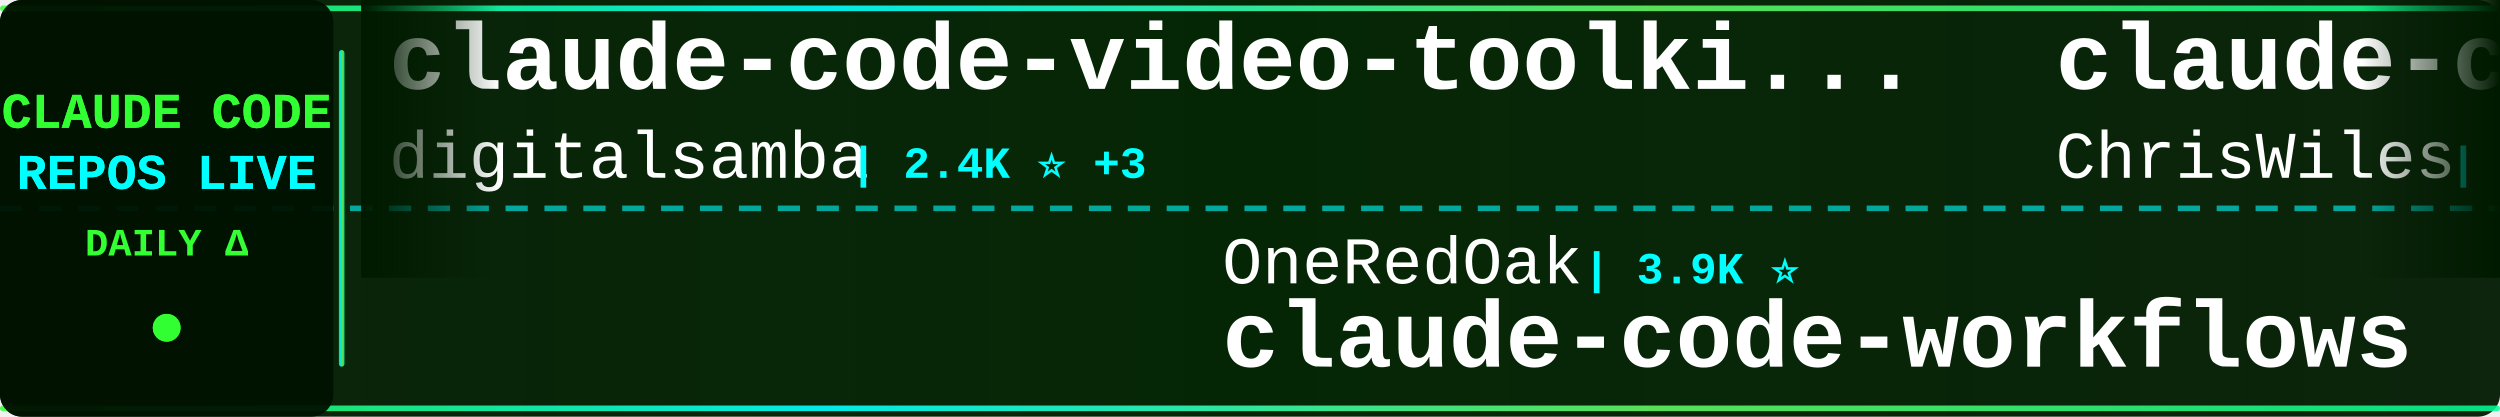
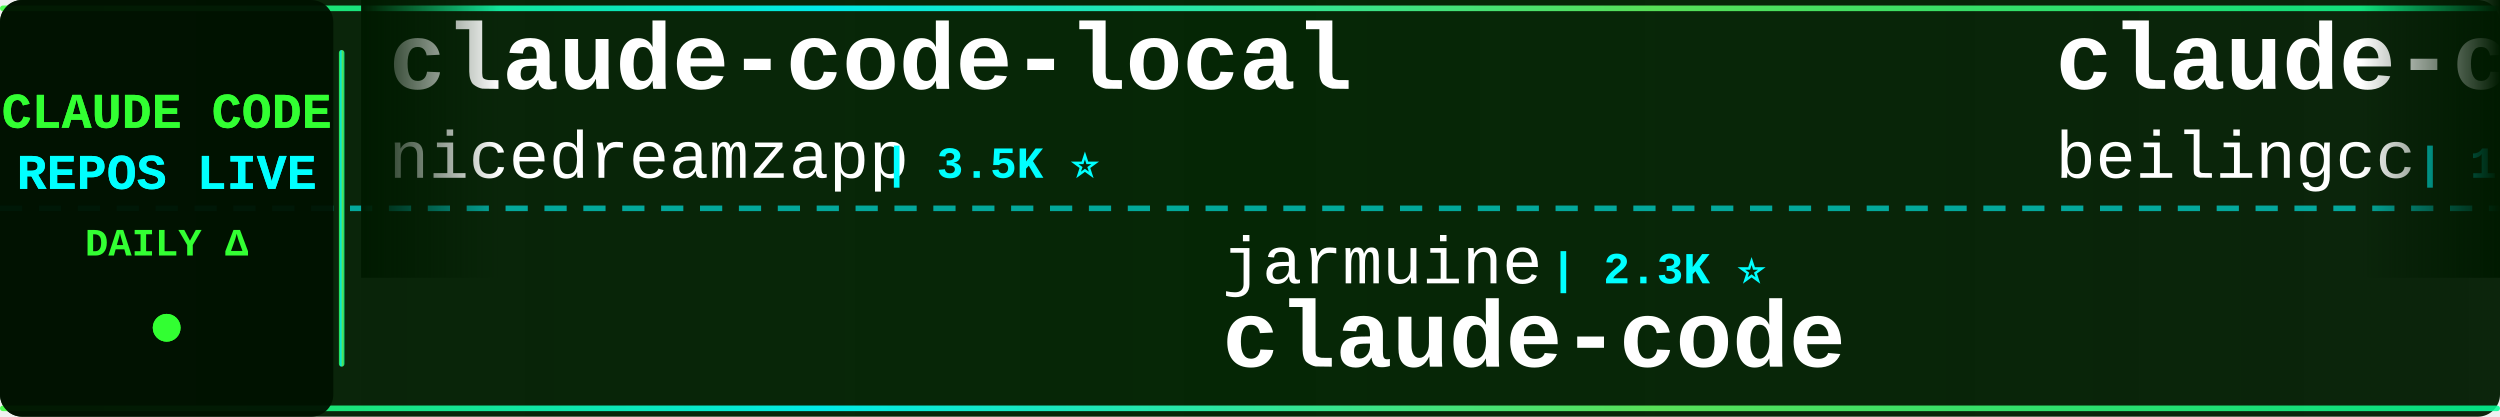
<svg xmlns="http://www.w3.org/2000/svg" width="900" height="150">
  <defs>
    <linearGradient id="tickerBg" x1="0%" y1="0%" x2="100%" y2="0%">
      <stop offset="0%" style="stop-color:#001a00;stop-opacity:0.95" />
      <stop offset="50%" style="stop-color:#002200;stop-opacity:0.98" />
      <stop offset="100%" style="stop-color:#001a00;stop-opacity:0.95" />
    </linearGradient>
    <linearGradient id="borderGrad" x1="0%" y1="0%" x2="100%" y2="0%">
      <stop offset="0%" style="stop-color:#33ff33;stop-opacity:0.85">
        <animate attributeName="stop-opacity" values="0.85;1;0.85" dur="2s" repeatCount="indefinite" />
      </stop>
      <stop offset="33%" style="stop-color:#00ffff;stop-opacity:0.9">
        <animate attributeName="stop-opacity" values="0.9;1;0.9" dur="2.2s" repeatCount="indefinite" />
      </stop>
      <stop offset="66%" style="stop-color:#66ff66;stop-opacity:0.85">
        <animate attributeName="stop-opacity" values="0.85;1;0.85" dur="1.8s" repeatCount="indefinite" />
      </stop>
      <stop offset="100%" style="stop-color:#00ff99;stop-opacity:0.85">
        <animate attributeName="stop-opacity" values="0.85;1;0.85" dur="2s" repeatCount="indefinite" />
      </stop>
    </linearGradient>
    <filter id="textGlow">
      <feGaussianBlur stdDeviation="0.1" result="coloredBlur" />
      <feMerge>
        <feMergeNode in="coloredBlur" />
        <feMergeNode in="SourceGraphic" />
      </feMerge>
    </filter>
    <filter id="metricGlow">
      <feGaussianBlur stdDeviation="0.2" result="coloredBlur" />
      <feMerge>
        <feMergeNode in="coloredBlur" />
        <feMergeNode in="SourceGraphic" />
      </feMerge>
    </filter>
    <linearGradient id="leftFade" x1="0%" y1="0%" x2="100%" y2="0%">
      <stop offset="0%" style="stop-color:#001a00;stop-opacity:1" />
      <stop offset="100%" style="stop-color:#001a00;stop-opacity:0" />
    </linearGradient>
    <linearGradient id="rightFade" x1="0%" y1="0%" x2="100%" y2="0%">
      <stop offset="0%" style="stop-color:#001a00;stop-opacity:0" />
      <stop offset="100%" style="stop-color:#001a00;stop-opacity:1" />
    </linearGradient>
  </defs>
  <rect width="900" height="150" fill="url(#tickerBg)" rx="8" />
  <rect x="0" y="2" width="900" height="2" fill="url(#borderGrad)" rx="1" />
  <rect x="0" y="146" width="900" height="2" fill="url(#borderGrad)" rx="1" />
  <line x1="0" y1="75" x2="900" y2="75" stroke="#00ffff" stroke-width="2" stroke-dasharray="8 6" opacity="0.6" />
  <rect x="0" y="0" width="120" height="150" fill="#001100" opacity="0.95" rx="8" />
  <text x="60" y="46" font-family="'Courier New', monospace" font-size="18" font-weight="bold" fill="#33ff33" text-anchor="middle" filter="url(#textGlow)">
    CLAUDE CODE
  </text>
  <text x="60" y="68" font-family="'Courier New', monospace" font-size="18" font-weight="bold" fill="#00ffff" text-anchor="middle" filter="url(#textGlow)">
    REPOS LIVE
  </text>
  <text x="60" y="92" font-family="'Courier New', monospace" font-size="14" font-weight="bold" fill="#33ff33" text-anchor="middle">
    DAILY Δ
  </text>
  <circle cx="60" cy="118" r="5" fill="#33ff33" filter="url(#metricGlow)">
    <animate attributeName="r" values="4;6;4" dur="1.5s" repeatCount="indefinite" />
    <animate attributeName="opacity" values="0.6;1;0.6" dur="1.5s" repeatCount="indefinite" />
  </circle>
  <rect x="122" y="18" width="2" height="114" fill="url(#borderGrad)" rx="1" />
  <clipPath id="tickerClip">
    <rect x="130" y="0" width="770" height="150" />
  </clipPath>
  <g clip-path="url(#tickerClip)">
    <g id="tickerItems">
      <animateTransform attributeName="transform" attributeType="XML" type="translate" from="0 0" to="-3000 0" dur="54s" repeatCount="indefinite" />
      <g transform="translate(0, 0)">
-         <text x="140" y="32" font-family="'Courier New', monospace" font-size="34" font-weight="bold" fill="#ffffff">claude-code-video-toolki...</text>
-         <text x="140" y="64" font-family="'Courier New', monospace" font-size="24" font-weight="normal" fill="#ffffff" opacity="1.0">digitalsamba</text>
-         <text x="306" y="64" font-family="'Courier New', monospace" font-size="16" font-weight="bold" fill="#00ffff"> | 2.4K ⭐ +3</text>
+         <text x="140" y="32" font-family="'Courier New', monospace" font-size="34" font-weight="bold" fill="#ffffff">claude-code-local</text>
+         <text x="140" y="64" font-family="'Courier New', monospace" font-size="24" font-weight="normal" fill="#ffffff" opacity="1.0">nicedreamzapp</text>
+         <text x="318" y="64" font-family="'Courier New', monospace" font-size="16" font-weight="bold" fill="#00ffff"> | 3.5K ⭐</text>
      </g>
      <g transform="translate(300, 0)">
-         <text x="140" y="102" font-family="'Courier New', monospace" font-size="24" font-weight="normal" fill="#ffffff" opacity="1.0">OneRedOak</text>
-         <text x="270" y="102" font-family="'Courier New', monospace" font-size="16" font-weight="bold" fill="#00ffff"> | 3.9K ⭐</text>
-         <text x="140" y="132" font-family="'Courier New', monospace" font-size="34" font-weight="bold" fill="#ffffff">claude-code-workflows</text>
+         <text x="140" y="102" font-family="'Courier New', monospace" font-size="24" font-weight="normal" fill="#ffffff" opacity="1.0">jarmuine</text>
+         <text x="258" y="102" font-family="'Courier New', monospace" font-size="16" font-weight="bold" fill="#00ffff"> | 2.3K ⭐</text>
+         <text x="140" y="132" font-family="'Courier New', monospace" font-size="34" font-weight="bold" fill="#ffffff">claude-code</text>
      </g>
      <g transform="translate(600, 0)">
-         <text x="140" y="32" font-family="'Courier New', monospace" font-size="34" font-weight="bold" fill="#ffffff">claude-code-showcase</text>
-         <text x="140" y="64" font-family="'Courier New', monospace" font-size="24" font-weight="normal" fill="#ffffff" opacity="1.0">ChrisWiles</text>
-         <text x="282" y="64" font-family="'Courier New', monospace" font-size="16" font-weight="bold" fill="#00ffff"> | 6.1K ⭐</text>
+         <text x="140" y="32" font-family="'Courier New', monospace" font-size="34" font-weight="bold" fill="#ffffff">claude-code</text>
+         <text x="140" y="64" font-family="'Courier New', monospace" font-size="24" font-weight="normal" fill="#ffffff" opacity="1.0">beilingcc</text>
+         <text x="270" y="64" font-family="'Courier New', monospace" font-size="16" font-weight="bold" fill="#00ffff"> | 101 ⭐</text>
      </g>
      <g transform="translate(900, 0)">
-         <text x="140" y="102" font-family="'Courier New', monospace" font-size="24" font-weight="normal" fill="#ffffff" opacity="1.0">pengchengneo</text>
-         <text x="306" y="102" font-family="'Courier New', monospace" font-size="16" font-weight="bold" fill="#00ffff"> | 1.8K ⭐ +1</text>
-         <text x="140" y="132" font-family="'Courier New', monospace" font-size="34" font-weight="bold" fill="#ffffff">Claude-Code</text>
+         <text x="140" y="102" font-family="'Courier New', monospace" font-size="24" font-weight="normal" fill="#ffffff" opacity="1.0">ponponon</text>
+         <text x="258" y="102" font-family="'Courier New', monospace" font-size="16" font-weight="bold" fill="#00ffff"> | 2.3K ⭐ +1</text>
+         <text x="140" y="132" font-family="'Courier New', monospace" font-size="34" font-weight="bold" fill="#ffffff">claude_code_src</text>
      </g>
      <g transform="translate(1200, 0)">
-         <text x="140" y="32" font-family="'Courier New', monospace" font-size="34" font-weight="bold" fill="#ffffff">claude-code-engineering</text>
-         <text x="140" y="64" font-family="'Courier New', monospace" font-size="24" font-weight="normal" fill="#ffffff" opacity="1.0">huangjia2019</text>
-         <text x="306" y="64" font-family="'Courier New', monospace" font-size="16" font-weight="bold" fill="#00ffff"> | 1.1K ⭐</text>
+         <text x="140" y="32" font-family="'Courier New', monospace" font-size="34" font-weight="bold" fill="#ffffff">claude-code-my-workflow</text>
+         <text x="140" y="64" font-family="'Courier New', monospace" font-size="24" font-weight="normal" fill="#ffffff" opacity="1.0">pedrohcgs</text>
+         <text x="270" y="64" font-family="'Courier New', monospace" font-size="16" font-weight="bold" fill="#00ffff"> | 1.7K ⭐</text>
      </g>
      <g transform="translate(1500, 0)">
-         <text x="140" y="102" font-family="'Courier New', monospace" font-size="24" font-weight="normal" fill="#ffffff" opacity="1.0">feiskyer</text>
-         <text x="258" y="102" font-family="'Courier New', monospace" font-size="16" font-weight="bold" fill="#00ffff"> | 1.7K ⭐</text>
-         <text x="140" y="132" font-family="'Courier New', monospace" font-size="34" font-weight="bold" fill="#ffffff">claude-code-settings</text>
+         <text x="140" y="102" font-family="'Courier New', monospace" font-size="24" font-weight="normal" fill="#ffffff" opacity="1.0">https-deeplearning-ai</text>
+         <text x="414" y="102" font-family="'Courier New', monospace" font-size="16" font-weight="bold" fill="#00ffff"> | 561 ⭐</text>
+         <text x="140" y="132" font-family="'Courier New', monospace" font-size="34" font-weight="bold" fill="#ffffff">sc-claude-code-files</text>
      </g>
      <g transform="translate(1800, 0)">
-         <text x="140" y="32" font-family="'Courier New', monospace" font-size="34" font-weight="bold" fill="#ffffff">sc-claude-code-files</text>
-         <text x="140" y="64" font-family="'Courier New', monospace" font-size="24" font-weight="normal" fill="#ffffff" opacity="1.0">https-deeplearning-ai</text>
-         <text x="414" y="64" font-family="'Courier New', monospace" font-size="16" font-weight="bold" fill="#00ffff"> | 561 ⭐</text>
+         <text x="140" y="32" font-family="'Courier New', monospace" font-size="34" font-weight="bold" fill="#ffffff">claude-code</text>
+         <text x="140" y="64" font-family="'Courier New', monospace" font-size="24" font-weight="normal" fill="#ffffff" opacity="1.0">claude-code-best</text>
+         <text x="354" y="64" font-family="'Courier New', monospace" font-size="16" font-weight="bold" fill="#00ffff"> | 23.2K ⭐ +3</text>
      </g>
      <g transform="translate(2100, 0)">
-         <text x="140" y="102" font-family="'Courier New', monospace" font-size="24" font-weight="normal" fill="#ffffff" opacity="1.0">isboyjc</text>
-         <text x="246" y="102" font-family="'Courier New', monospace" font-size="16" font-weight="bold" fill="#00ffff"> | 162 ⭐</text>
+         <text x="140" y="102" font-family="'Courier New', monospace" font-size="24" font-weight="normal" fill="#ffffff" opacity="1.0">VoltAgent</text>
+         <text x="270" y="102" font-family="'Courier New', monospace" font-size="16" font-weight="bold" fill="#00ffff"> | 26.3K ⭐ +6</text>
+         <text x="140" y="132" font-family="'Courier New', monospace" font-size="34" font-weight="bold" fill="#ffffff">awesome-claude-code-suba...</text>
+       </g>
+       <g transform="translate(2400, 0)">
+         <text x="140" y="32" font-family="'Courier New', monospace" font-size="34" font-weight="bold" fill="#ffffff">arcads-claude-code-mrpai...</text>
+         <text x="140" y="64" font-family="'Courier New', monospace" font-size="24" font-weight="normal" fill="#ffffff" opacity="1.0">mrpaidsocial</text>
+         <text x="306" y="64" font-family="'Courier New', monospace" font-size="16" font-weight="bold" fill="#00ffff"> | 1.6K ⭐ +1</text>
+       </g>
+       <g transform="translate(2700, 0)">
+         <text x="140" y="102" font-family="'Courier New', monospace" font-size="24" font-weight="normal" fill="#ffffff" opacity="1.0">anthropics</text>
+         <text x="282" y="102" font-family="'Courier New', monospace" font-size="16" font-weight="bold" fill="#00ffff"> | 9.8K ⭐ +4</text>
+         <text x="140" y="132" font-family="'Courier New', monospace" font-size="34" font-weight="bold" fill="#ffffff">claude-code-action</text>
+       </g>
+       <g transform="translate(3000, 0)">
+         <text x="140" y="32" font-family="'Courier New', monospace" font-size="34" font-weight="bold" fill="#ffffff">claude-code-local</text>
+         <text x="140" y="64" font-family="'Courier New', monospace" font-size="24" font-weight="normal" fill="#ffffff" opacity="1.0">nicedreamzapp</text>
+         <text x="318" y="64" font-family="'Courier New', monospace" font-size="16" font-weight="bold" fill="#00ffff"> | 3.5K ⭐</text>
+       </g>
+       <g transform="translate(3300, 0)">
+         <text x="140" y="102" font-family="'Courier New', monospace" font-size="24" font-weight="normal" fill="#ffffff" opacity="1.0">jarmuine</text>
+         <text x="258" y="102" font-family="'Courier New', monospace" font-size="16" font-weight="bold" fill="#00ffff"> | 2.3K ⭐</text>
        <text x="140" y="132" font-family="'Courier New', monospace" font-size="34" font-weight="bold" fill="#ffffff">claude-code</text>
      </g>
-       <g transform="translate(2400, 0)">
-         <text x="140" y="32" font-family="'Courier New', monospace" font-size="34" font-weight="bold" fill="#ffffff">claude-code-best-practic...</text>
-         <text x="140" y="64" font-family="'Courier New', monospace" font-size="24" font-weight="normal" fill="#ffffff" opacity="1.0">shanraisshan</text>
-         <text x="306" y="64" font-family="'Courier New', monospace" font-size="16" font-weight="bold" fill="#00ffff"> | 68.5K ⭐ +14</text>
-       </g>
-       <g transform="translate(2700, 0)">
-         <text x="140" y="102" font-family="'Courier New', monospace" font-size="24" font-weight="normal" fill="#ffffff" opacity="1.0">techjarves</text>
-         <text x="282" y="102" font-family="'Courier New', monospace" font-size="16" font-weight="bold" fill="#00ffff"> | 1.6K ⭐ +4</text>
-         <text x="140" y="132" font-family="'Courier New', monospace" font-size="34" font-weight="bold" fill="#ffffff">ClaudeCode-Portable</text>
-       </g>
-       <g transform="translate(3000, 0)">
-         <text x="140" y="32" font-family="'Courier New', monospace" font-size="34" font-weight="bold" fill="#ffffff">claude-code-video-toolki...</text>
-         <text x="140" y="64" font-family="'Courier New', monospace" font-size="24" font-weight="normal" fill="#ffffff" opacity="1.0">digitalsamba</text>
-         <text x="306" y="64" font-family="'Courier New', monospace" font-size="16" font-weight="bold" fill="#00ffff"> | 2.4K ⭐ +3</text>
-       </g>
-       <g transform="translate(3300, 0)">
-         <text x="140" y="102" font-family="'Courier New', monospace" font-size="24" font-weight="normal" fill="#ffffff" opacity="1.0">OneRedOak</text>
-         <text x="270" y="102" font-family="'Courier New', monospace" font-size="16" font-weight="bold" fill="#00ffff"> | 3.9K ⭐</text>
-         <text x="140" y="132" font-family="'Courier New', monospace" font-size="34" font-weight="bold" fill="#ffffff">claude-code-workflows</text>
-       </g>
      <g transform="translate(3600, 0)">
-         <text x="140" y="32" font-family="'Courier New', monospace" font-size="34" font-weight="bold" fill="#ffffff">claude-code-showcase</text>
-         <text x="140" y="64" font-family="'Courier New', monospace" font-size="24" font-weight="normal" fill="#ffffff" opacity="1.0">ChrisWiles</text>
-         <text x="282" y="64" font-family="'Courier New', monospace" font-size="16" font-weight="bold" fill="#00ffff"> | 6.1K ⭐</text>
+         <text x="140" y="32" font-family="'Courier New', monospace" font-size="34" font-weight="bold" fill="#ffffff">claude-code</text>
+         <text x="140" y="64" font-family="'Courier New', monospace" font-size="24" font-weight="normal" fill="#ffffff" opacity="1.0">beilingcc</text>
+         <text x="270" y="64" font-family="'Courier New', monospace" font-size="16" font-weight="bold" fill="#00ffff"> | 101 ⭐</text>
      </g>
      <g transform="translate(3900, 0)">
-         <text x="140" y="102" font-family="'Courier New', monospace" font-size="24" font-weight="normal" fill="#ffffff" opacity="1.0">pengchengneo</text>
-         <text x="306" y="102" font-family="'Courier New', monospace" font-size="16" font-weight="bold" fill="#00ffff"> | 1.8K ⭐ +1</text>
-         <text x="140" y="132" font-family="'Courier New', monospace" font-size="34" font-weight="bold" fill="#ffffff">Claude-Code</text>
+         <text x="140" y="102" font-family="'Courier New', monospace" font-size="24" font-weight="normal" fill="#ffffff" opacity="1.0">ponponon</text>
+         <text x="258" y="102" font-family="'Courier New', monospace" font-size="16" font-weight="bold" fill="#00ffff"> | 2.3K ⭐ +1</text>
+         <text x="140" y="132" font-family="'Courier New', monospace" font-size="34" font-weight="bold" fill="#ffffff">claude_code_src</text>
      </g>
    </g>
  </g>
  <rect x="130" y="0" width="50" height="100" fill="url(#leftFade)" />
  <rect x="850" y="0" width="50" height="100" fill="url(#rightFade)" />
</svg>
